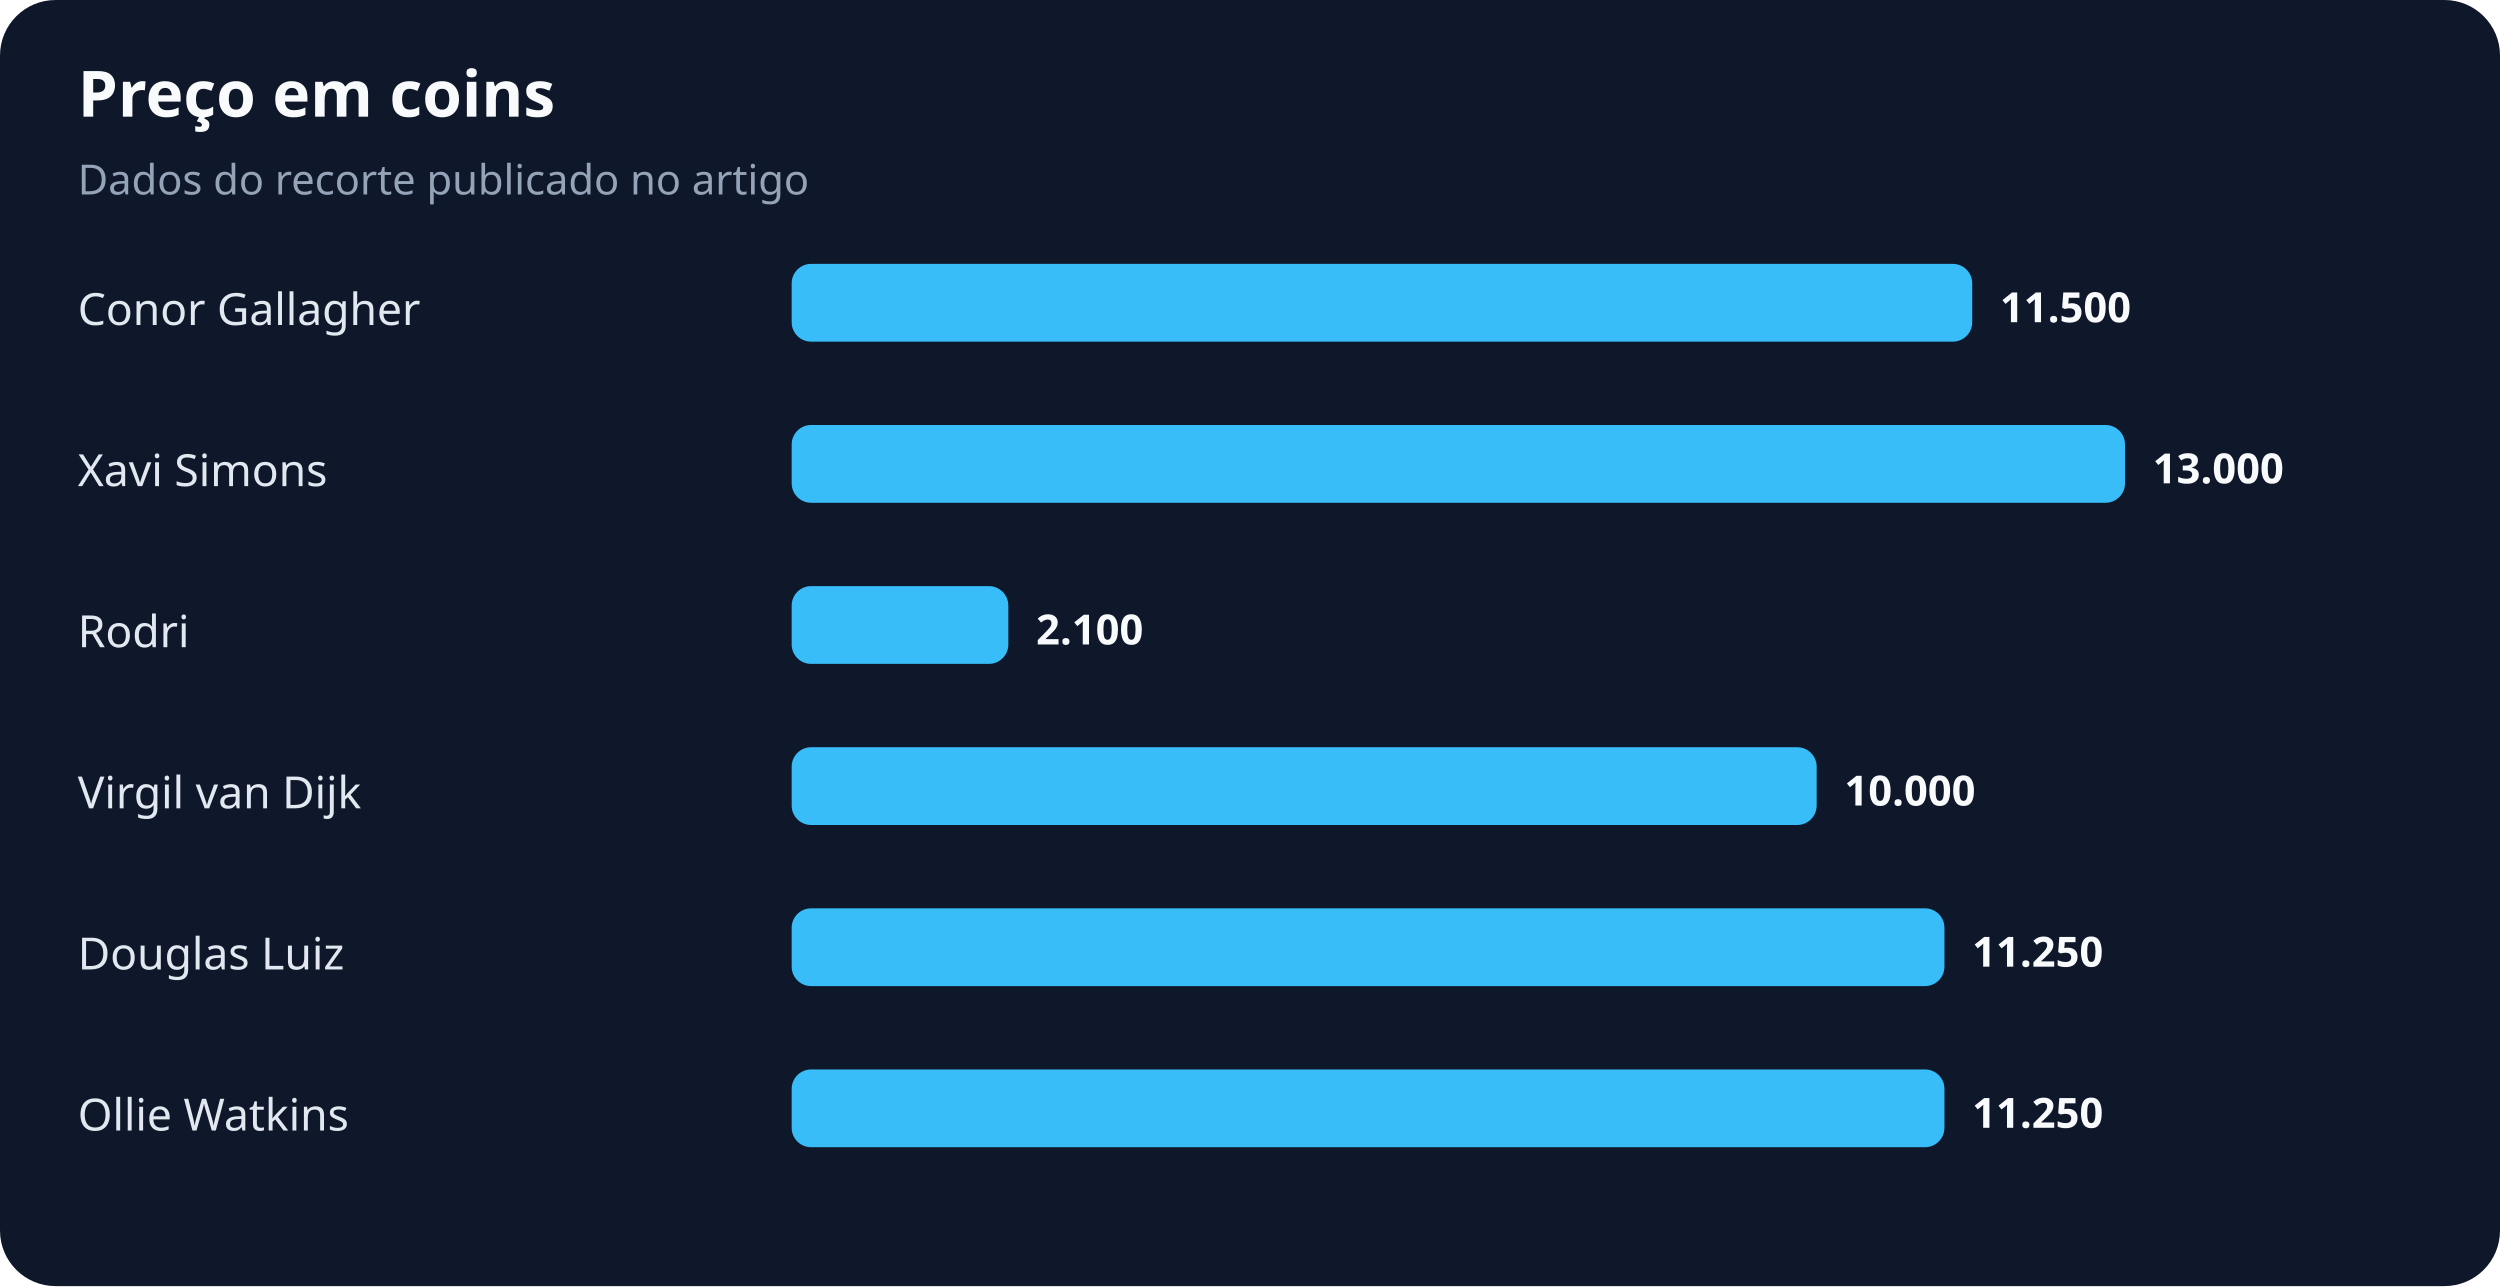
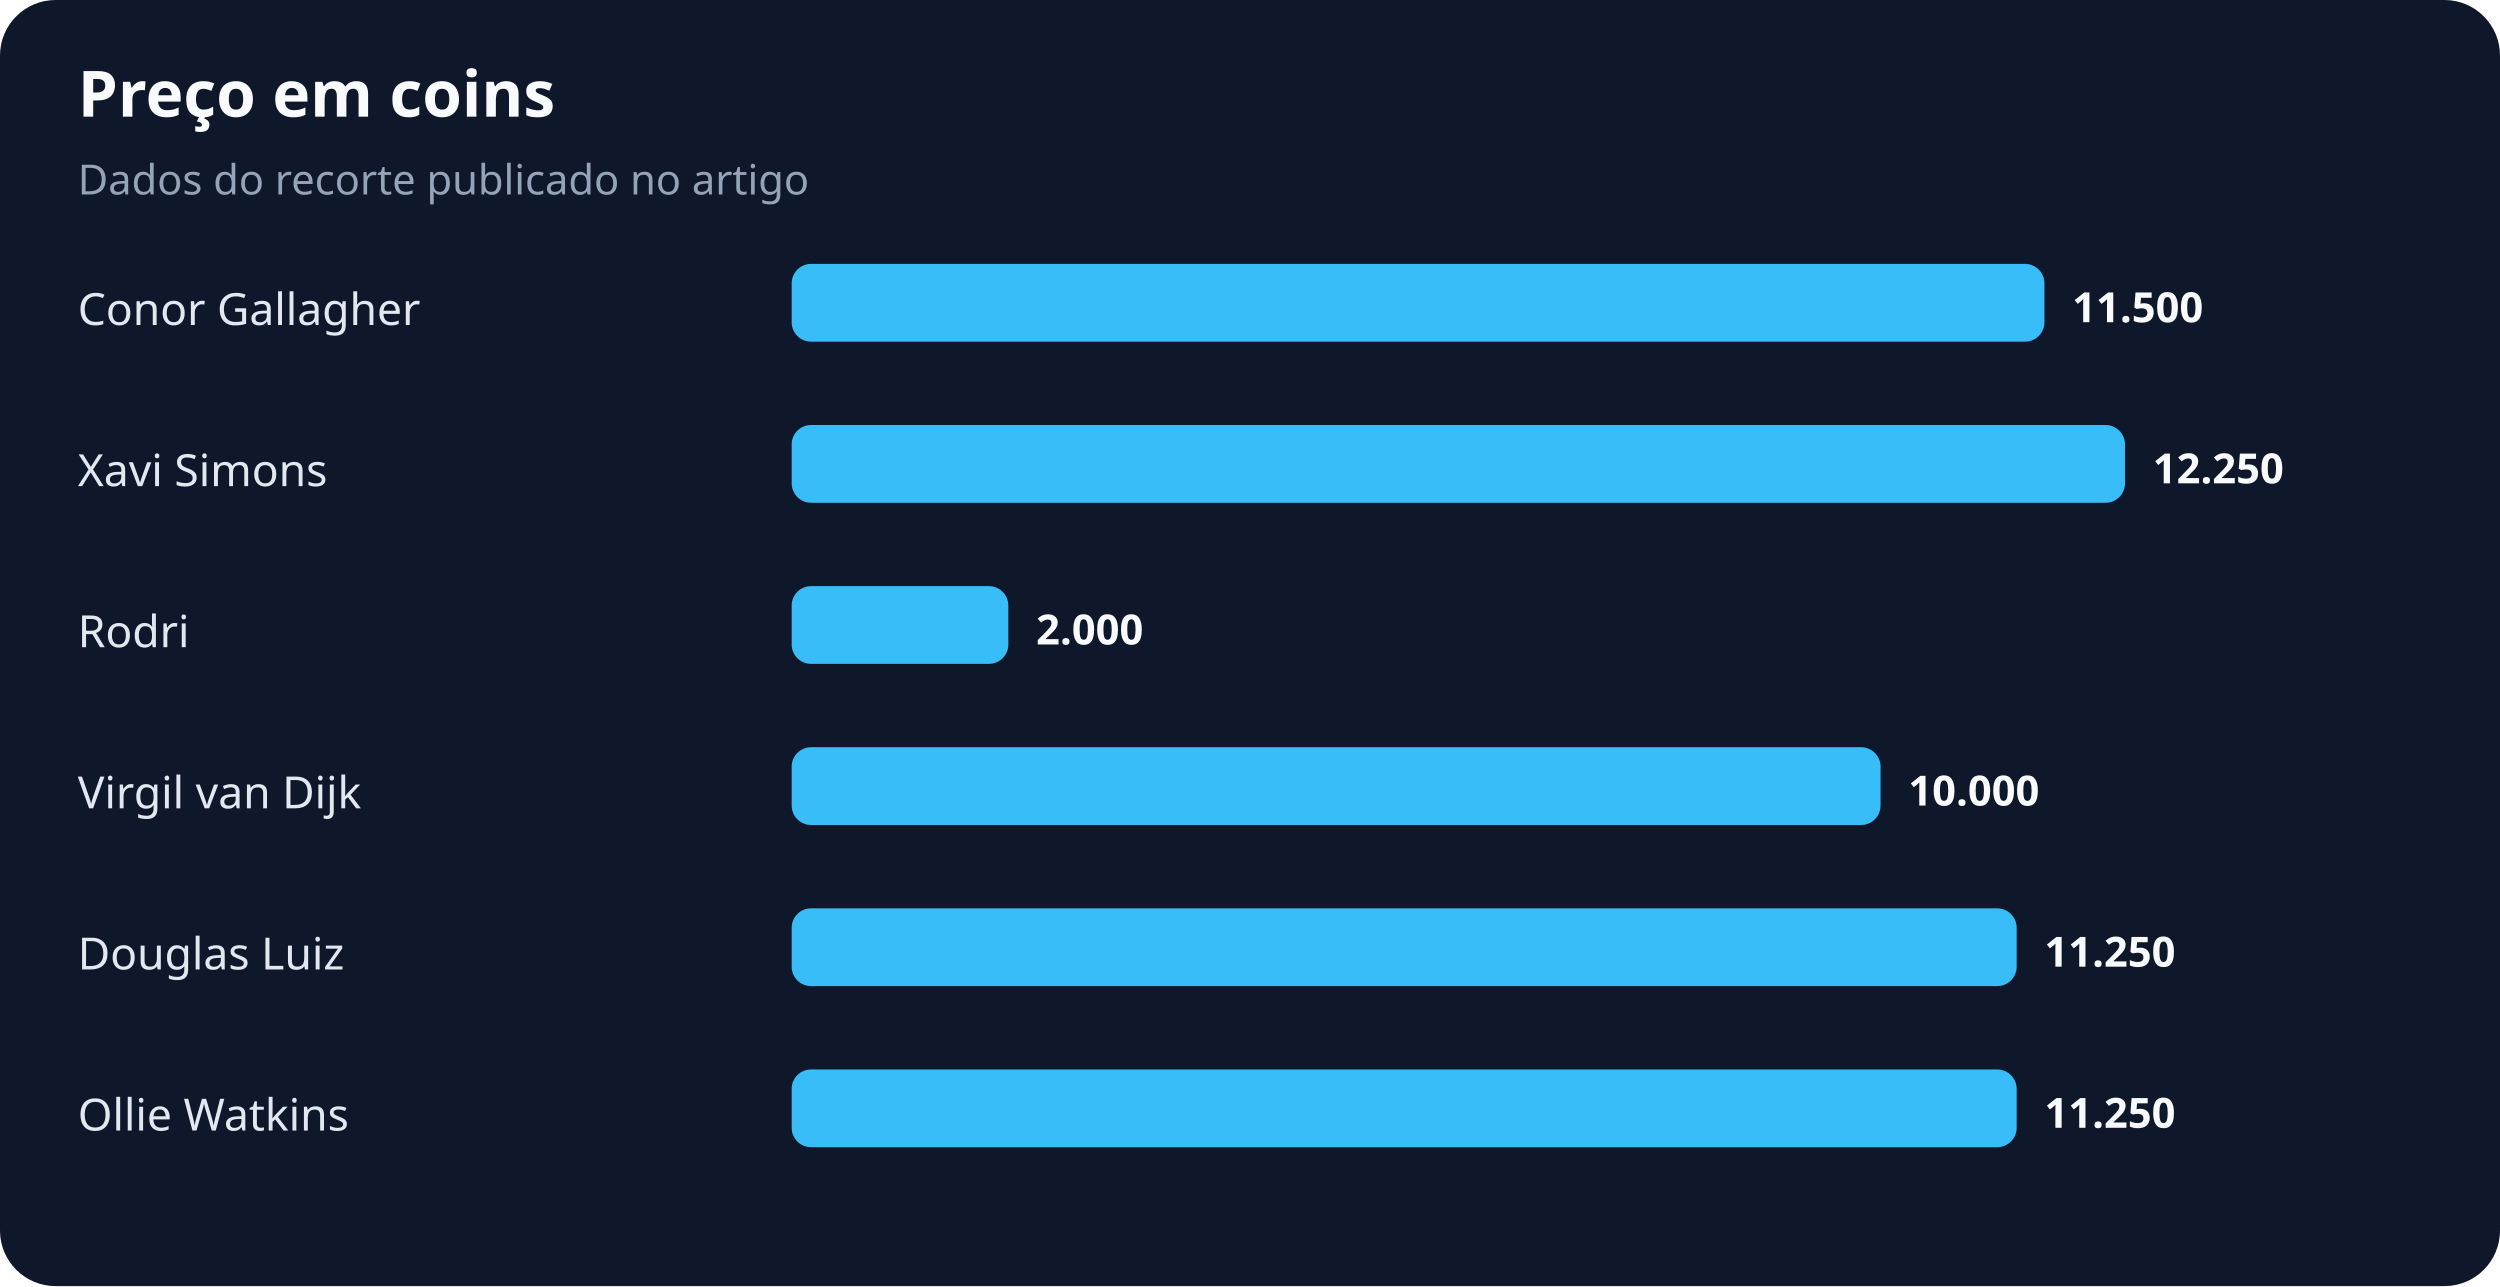
<svg xmlns="http://www.w3.org/2000/svg" width="900" height="463" viewBox="0 0 900 463" role="img" aria-labelledby="title desc">
  <rect width="100%" height="100%" rx="20" fill="#0f172a" />
  <text x="28" y="42" fill="#f8fafc" font-family="system-ui,sans-serif" font-size="23" font-weight="700">Preço em coins</text>
  <text x="28" y="70" fill="#94a3b8" font-family="system-ui,sans-serif" font-size="15">Dados do recorte publicado no artigo</text>
  <text x="28" y="117" fill="#e2e8f0" font-family="system-ui,sans-serif" font-size="16">Conor Gallagher</text>
-   <rect x="285" y="95" width="425" height="28" rx="7" fill="#38bdf8" />
-   <text x="720" y="116" fill="#f8fafc" font-family="system-ui,sans-serif" font-size="15" font-weight="700">11.500</text>
+   <rect x="285" y="95" width="451" height="28" rx="7" fill="#38bdf8" />
+   <text x="746" y="116" fill="#f8fafc" font-family="system-ui,sans-serif" font-size="15" font-weight="700">11.500</text>
  <text x="28" y="175" fill="#e2e8f0" font-family="system-ui,sans-serif" font-size="16">Xavi Simons</text>
  <rect x="285" y="153" width="480" height="28" rx="7" fill="#38bdf8" />
-   <text x="775" y="174" fill="#f8fafc" font-family="system-ui,sans-serif" font-size="15" font-weight="700">13.000</text>
+   <text x="775" y="174" fill="#f8fafc" font-family="system-ui,sans-serif" font-size="15" font-weight="700">12.250</text>
  <text x="28" y="233" fill="#e2e8f0" font-family="system-ui,sans-serif" font-size="16">Rodri</text>
  <rect x="285" y="211" width="78" height="28" rx="7" fill="#38bdf8" />
-   <text x="373" y="232" fill="#f8fafc" font-family="system-ui,sans-serif" font-size="15" font-weight="700">2.100</text>
+   <text x="373" y="232" fill="#f8fafc" font-family="system-ui,sans-serif" font-size="15" font-weight="700">2.000</text>
  <text x="28" y="291" fill="#e2e8f0" font-family="system-ui,sans-serif" font-size="16">Virgil van Dijk</text>
-   <rect x="285" y="269" width="369" height="28" rx="7" fill="#38bdf8" />
-   <text x="664" y="290" fill="#f8fafc" font-family="system-ui,sans-serif" font-size="15" font-weight="700">10.000</text>
+   <rect x="285" y="269" width="392" height="28" rx="7" fill="#38bdf8" />
+   <text x="687" y="290" fill="#f8fafc" font-family="system-ui,sans-serif" font-size="15" font-weight="700">10.000</text>
  <text x="28" y="349" fill="#e2e8f0" font-family="system-ui,sans-serif" font-size="16">Douglas Luiz</text>
-   <rect x="285" y="327" width="415" height="28" rx="7" fill="#38bdf8" />
-   <text x="710" y="348" fill="#f8fafc" font-family="system-ui,sans-serif" font-size="15" font-weight="700">11.250</text>
+   <rect x="285" y="327" width="441" height="28" rx="7" fill="#38bdf8" />
+   <text x="736" y="348" fill="#f8fafc" font-family="system-ui,sans-serif" font-size="15" font-weight="700">11.250</text>
  <text x="28" y="407" fill="#e2e8f0" font-family="system-ui,sans-serif" font-size="16">Ollie Watkins</text>
-   <rect x="285" y="385" width="415" height="28" rx="7" fill="#38bdf8" />
-   <text x="710" y="406" fill="#f8fafc" font-family="system-ui,sans-serif" font-size="15" font-weight="700">11.250</text>
+   <rect x="285" y="385" width="441" height="28" rx="7" fill="#38bdf8" />
+   <text x="736" y="406" fill="#f8fafc" font-family="system-ui,sans-serif" font-size="15" font-weight="700">11.250</text>
</svg>
